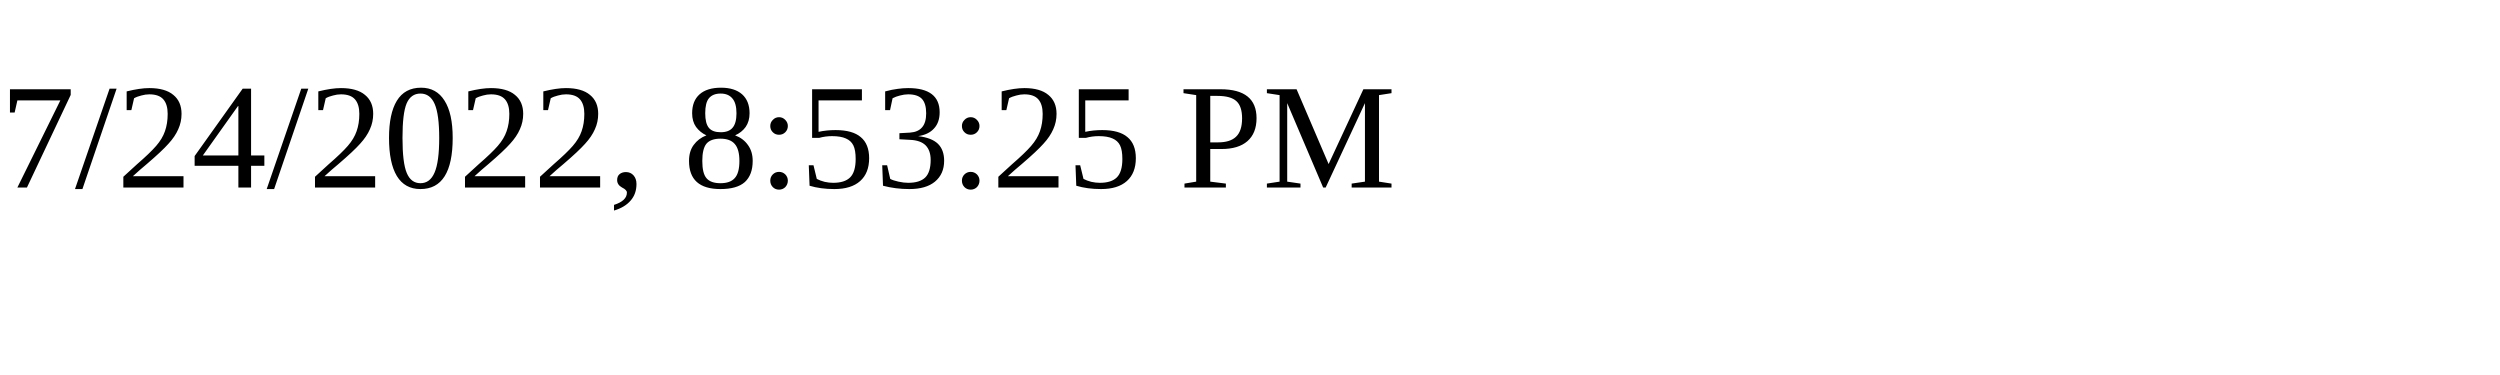
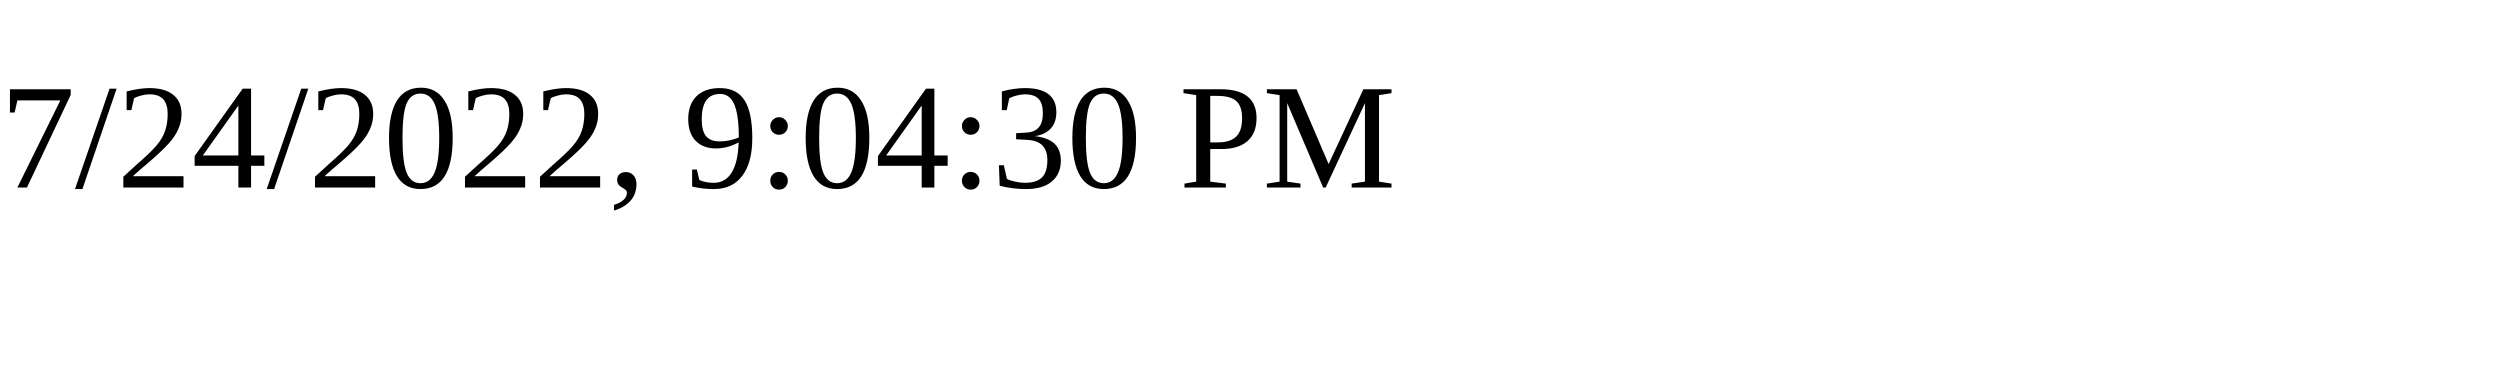
<svg xmlns="http://www.w3.org/2000/svg" height="30" width="200">
-   <text x="0" y="15">7/24/2022, 8:53:25 PM</text>
+   <text x="0" y="15">7/24/2022, 9:04:30 PM</text>
</svg>
